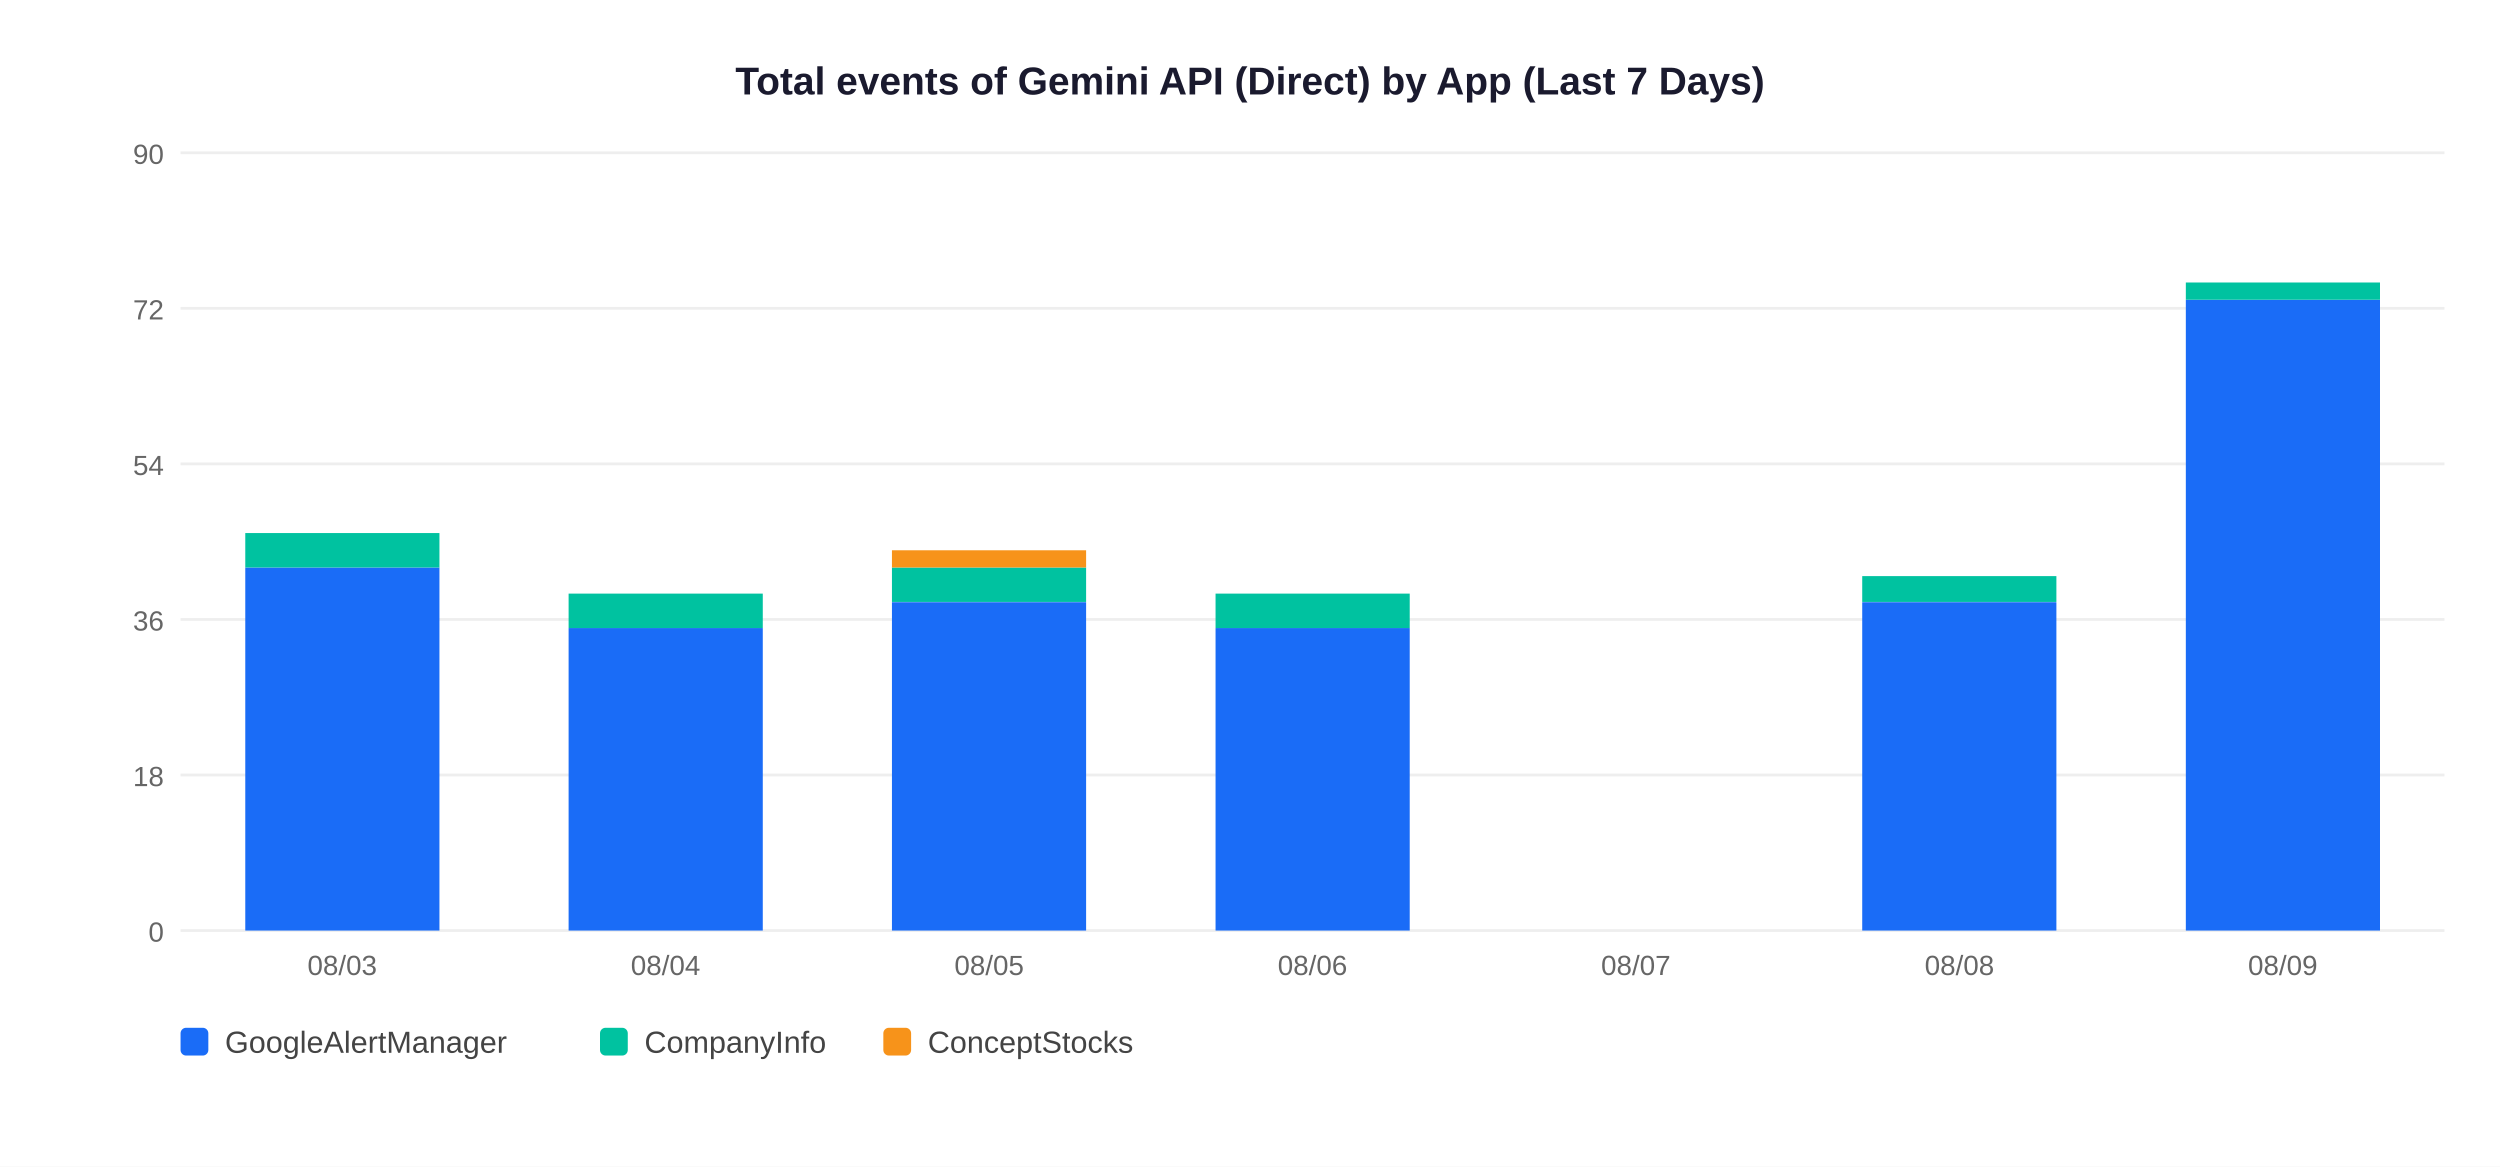
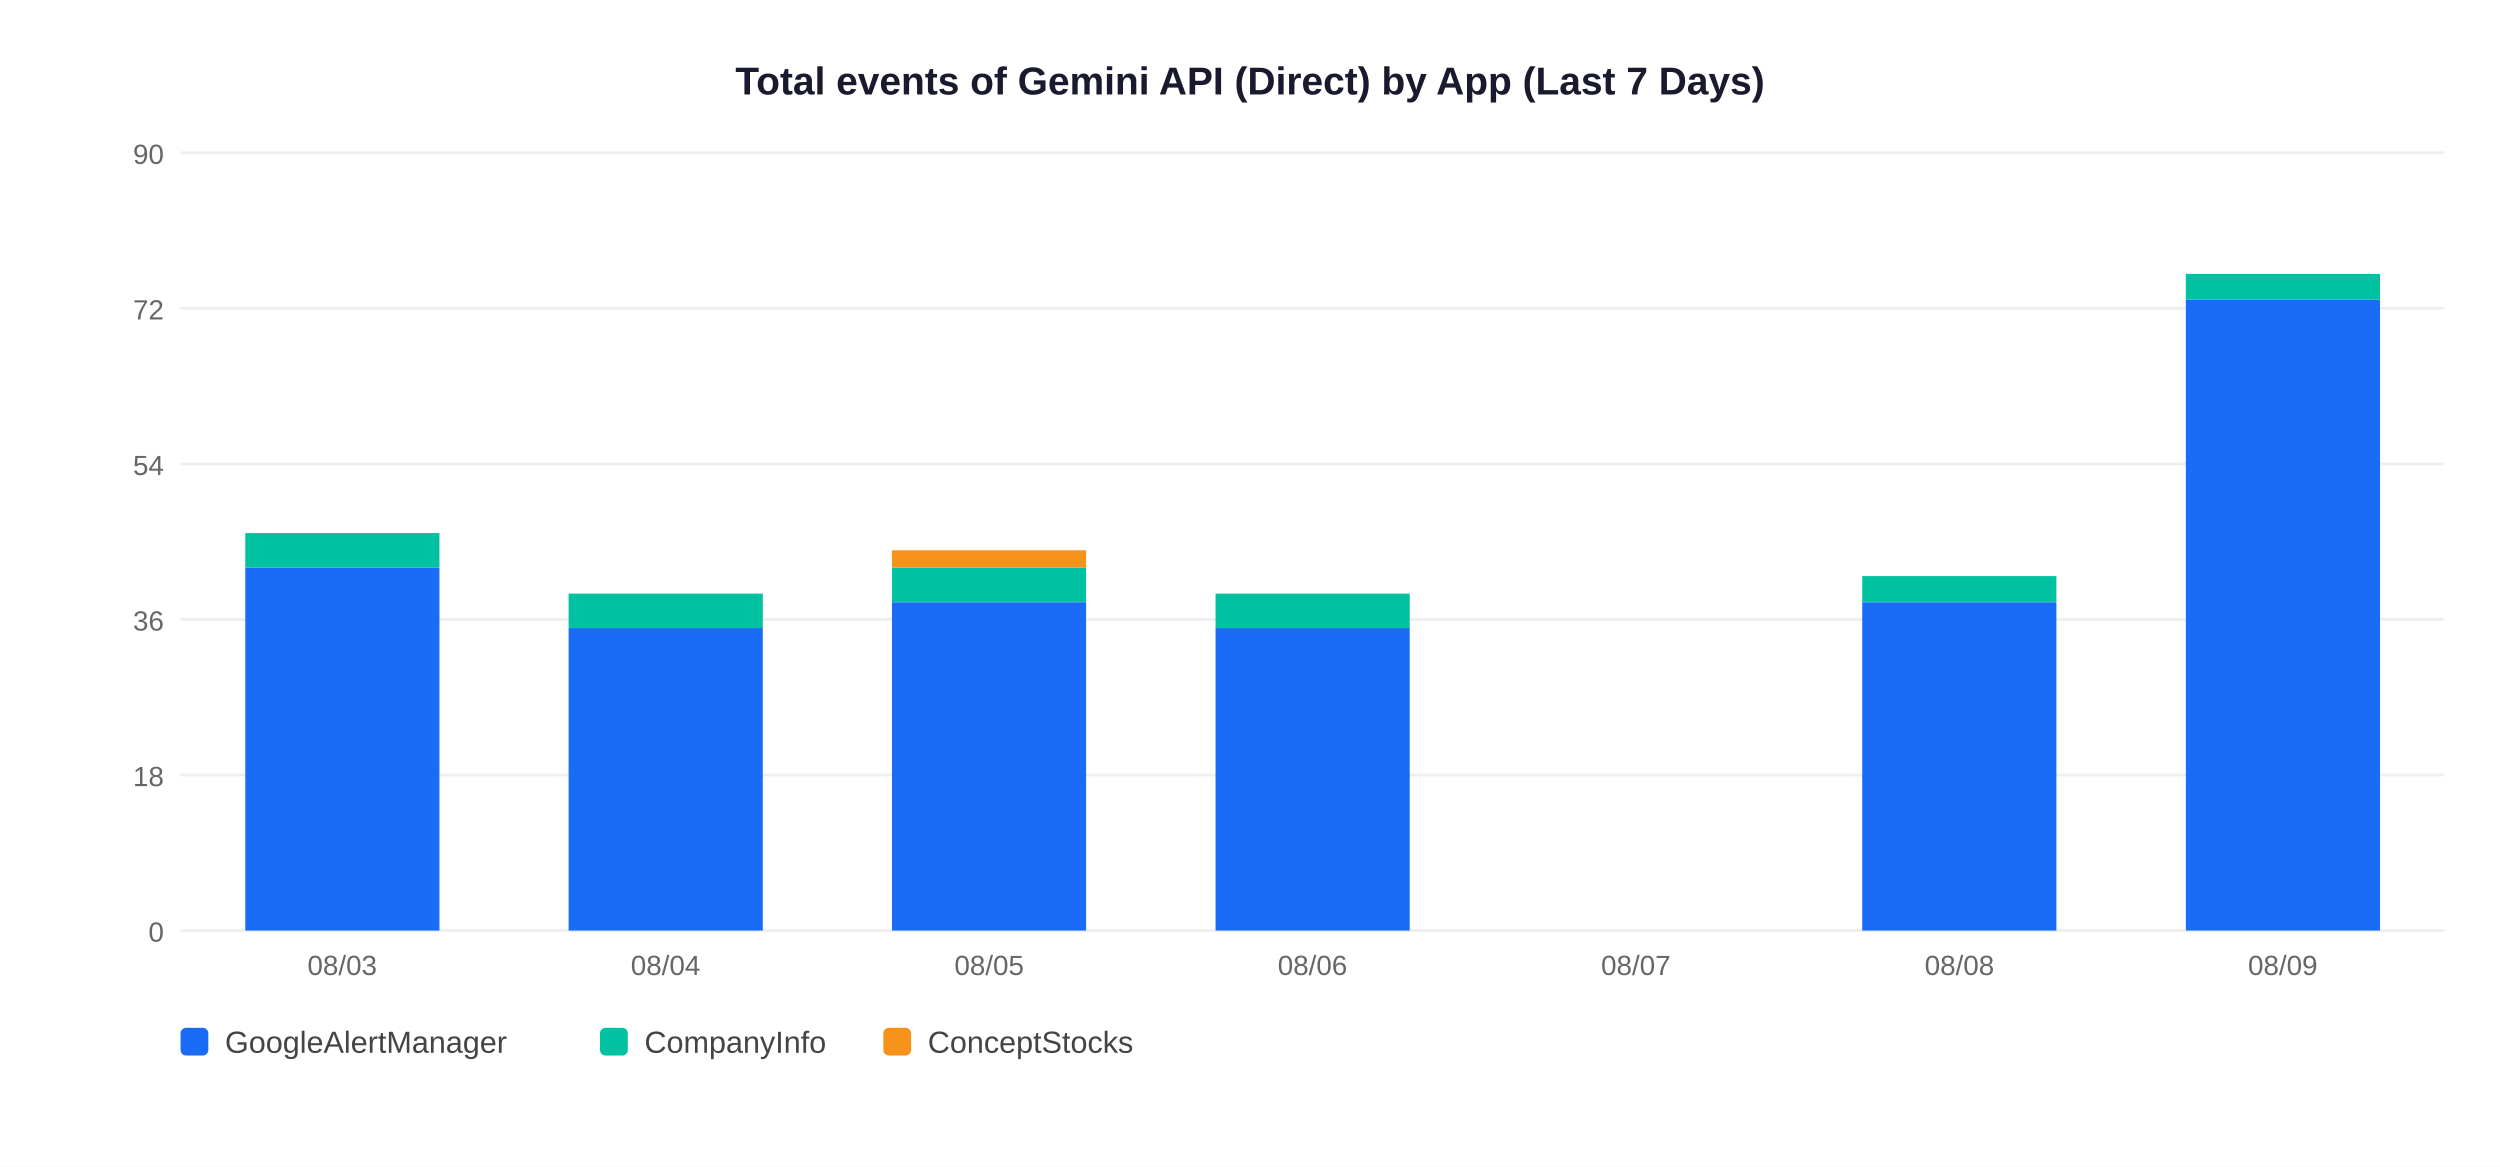
<svg xmlns="http://www.w3.org/2000/svg" width="900" height="420">
  <rect width="900" height="420" fill="white" />
  <text x="450" y="34" text-anchor="middle" font-size="14" font-weight="bold" font-family="Arial,sans-serif" fill="#1a1a2e">Total events of Gemini API (Direct) by App (Last 7 Days)</text>
  <line x1="65" y1="335" x2="880" y2="335" stroke="#EEEEEE" stroke-width="1" />
  <text x="59" y="339" text-anchor="end" font-size="10" font-family="Arial,sans-serif" fill="#666">0</text>
  <line x1="65" y1="279" x2="880" y2="279" stroke="#EEEEEE" stroke-width="1" />
  <text x="59" y="283" text-anchor="end" font-size="10" font-family="Arial,sans-serif" fill="#666">18</text>
  <line x1="65" y1="223" x2="880" y2="223" stroke="#EEEEEE" stroke-width="1" />
  <text x="59" y="227" text-anchor="end" font-size="10" font-family="Arial,sans-serif" fill="#666">36</text>
  <line x1="65" y1="167" x2="880" y2="167" stroke="#EEEEEE" stroke-width="1" />
  <text x="59" y="171" text-anchor="end" font-size="10" font-family="Arial,sans-serif" fill="#666">54</text>
  <line x1="65" y1="111" x2="880" y2="111" stroke="#EEEEEE" stroke-width="1" />
  <text x="59" y="115" text-anchor="end" font-size="10" font-family="Arial,sans-serif" fill="#666">72</text>
  <line x1="65" y1="55" x2="880" y2="55" stroke="#EEEEEE" stroke-width="1" />
  <text x="59" y="59" text-anchor="end" font-size="10" font-family="Arial,sans-serif" fill="#666">90</text>
  <rect x="88.3" y="204.3" width="69.9" height="130.7" fill="#1A6CF7" />
  <rect x="88.3" y="191.9" width="69.9" height="12.4" fill="#00C2A0" />
  <text x="123.2" y="351" text-anchor="middle" font-size="10" font-family="Arial,sans-serif" fill="#666">08/03</text>
  <rect x="204.7" y="226.1" width="69.9" height="108.9" fill="#1A6CF7" />
  <rect x="204.7" y="213.7" width="69.9" height="12.4" fill="#00C2A0" />
  <text x="239.6" y="351" text-anchor="middle" font-size="10" font-family="Arial,sans-serif" fill="#666">08/04</text>
  <rect x="321.1" y="216.8" width="69.9" height="118.2" fill="#1A6CF7" />
  <rect x="321.1" y="204.3" width="69.9" height="12.4" fill="#00C2A0" />
  <rect x="321.1" y="198.1" width="69.9" height="6.2" fill="#F7931A" />
  <text x="356.1" y="351" text-anchor="middle" font-size="10" font-family="Arial,sans-serif" fill="#666">08/05</text>
  <rect x="437.6" y="226.1" width="69.9" height="108.9" fill="#1A6CF7" />
  <rect x="437.6" y="213.7" width="69.9" height="12.4" fill="#00C2A0" />
  <text x="472.5" y="351" text-anchor="middle" font-size="10" font-family="Arial,sans-serif" fill="#666">08/06</text>
  <text x="588.9" y="351" text-anchor="middle" font-size="10" font-family="Arial,sans-serif" fill="#666">08/07</text>
  <rect x="670.4" y="216.8" width="69.9" height="118.2" fill="#1A6CF7" />
  <rect x="670.4" y="207.4" width="69.9" height="9.3" fill="#00C2A0" />
  <text x="705.4" y="351" text-anchor="middle" font-size="10" font-family="Arial,sans-serif" fill="#666">08/08</text>
  <rect x="786.9" y="107.9" width="69.9" height="227.1" fill="#1A6CF7" />
-   <rect x="786.9" y="101.7" width="69.9" height="6.2" fill="#00C2A0" />
+   <rect x="786.9" y="98.6" width="69.9" height="9.3" fill="#00C2A0" />
  <text x="821.8" y="351" text-anchor="middle" font-size="10" font-family="Arial,sans-serif" fill="#666">08/09</text>
  <rect x="65" y="370" width="10" height="10" rx="2" fill="#1A6CF7" />
  <text x="81" y="379" font-size="11" font-family="Arial,sans-serif" fill="#444">GoogleAlertManager</text>
  <rect x="216" y="370" width="10" height="10" rx="2" fill="#00C2A0" />
  <text x="232" y="379" font-size="11" font-family="Arial,sans-serif" fill="#444">CompanyInfo</text>
  <rect x="318" y="370" width="10" height="10" rx="2" fill="#F7931A" />
  <text x="334" y="379" font-size="11" font-family="Arial,sans-serif" fill="#444">ConceptStocks</text>
</svg>
